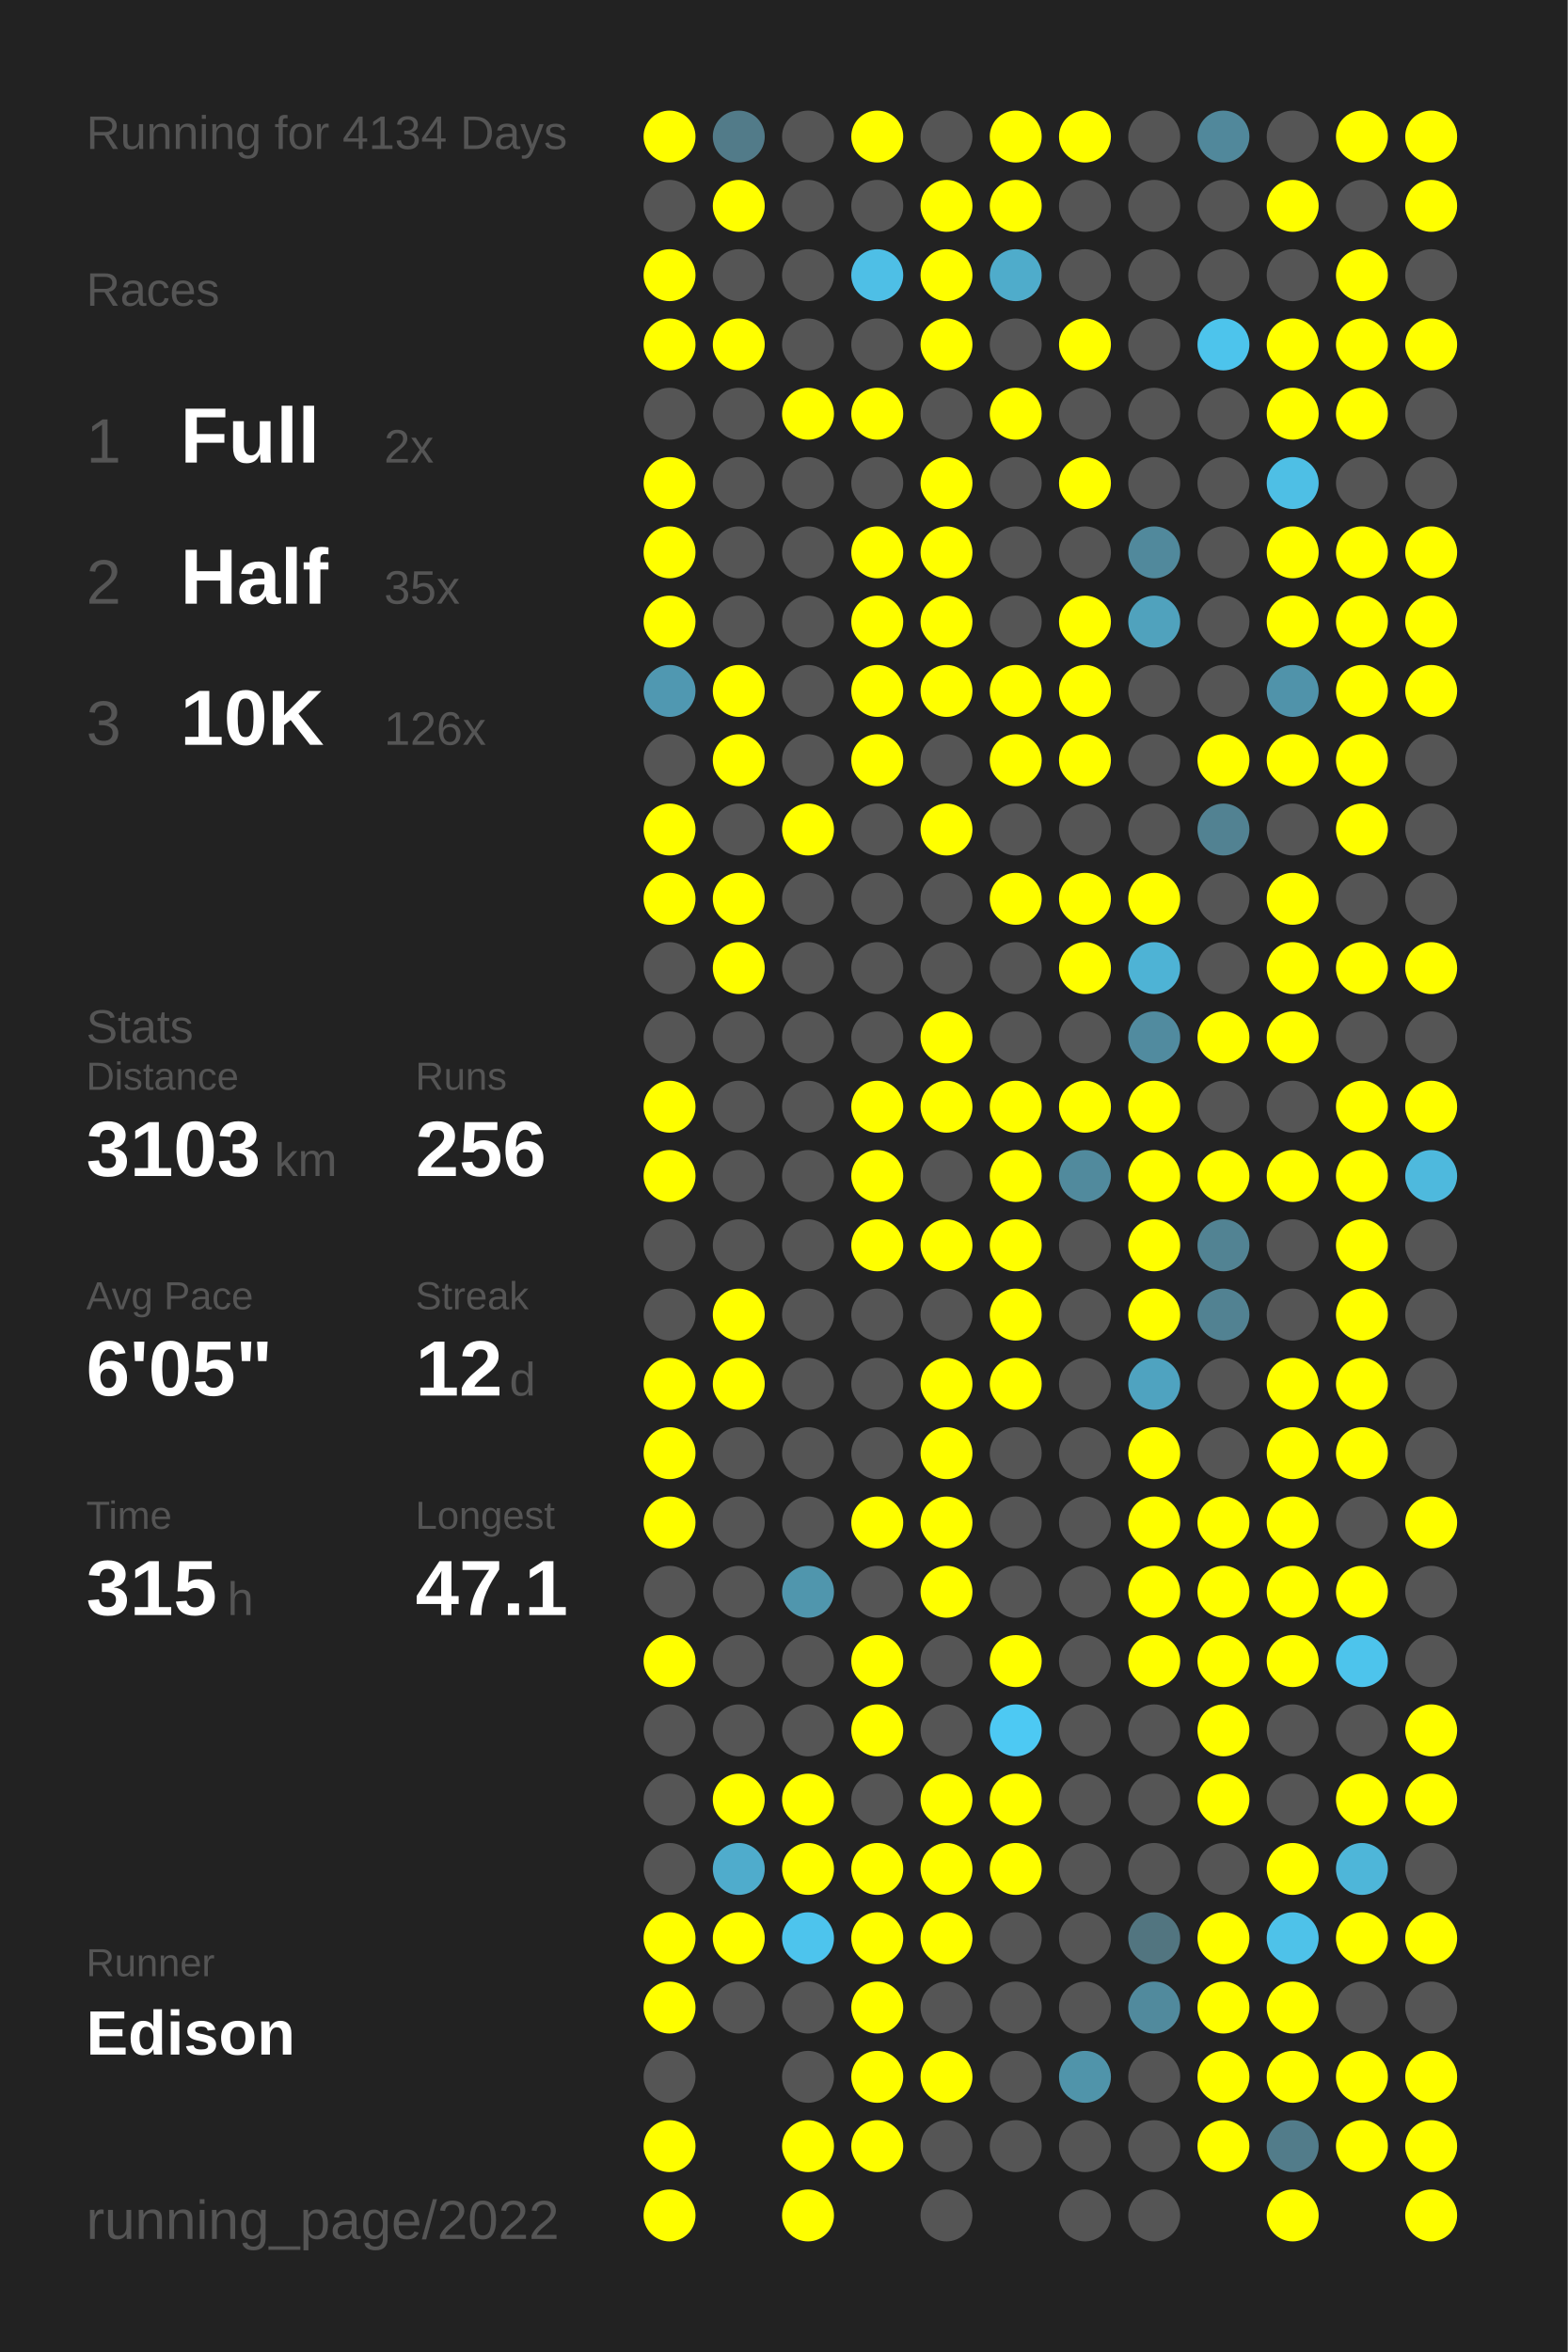
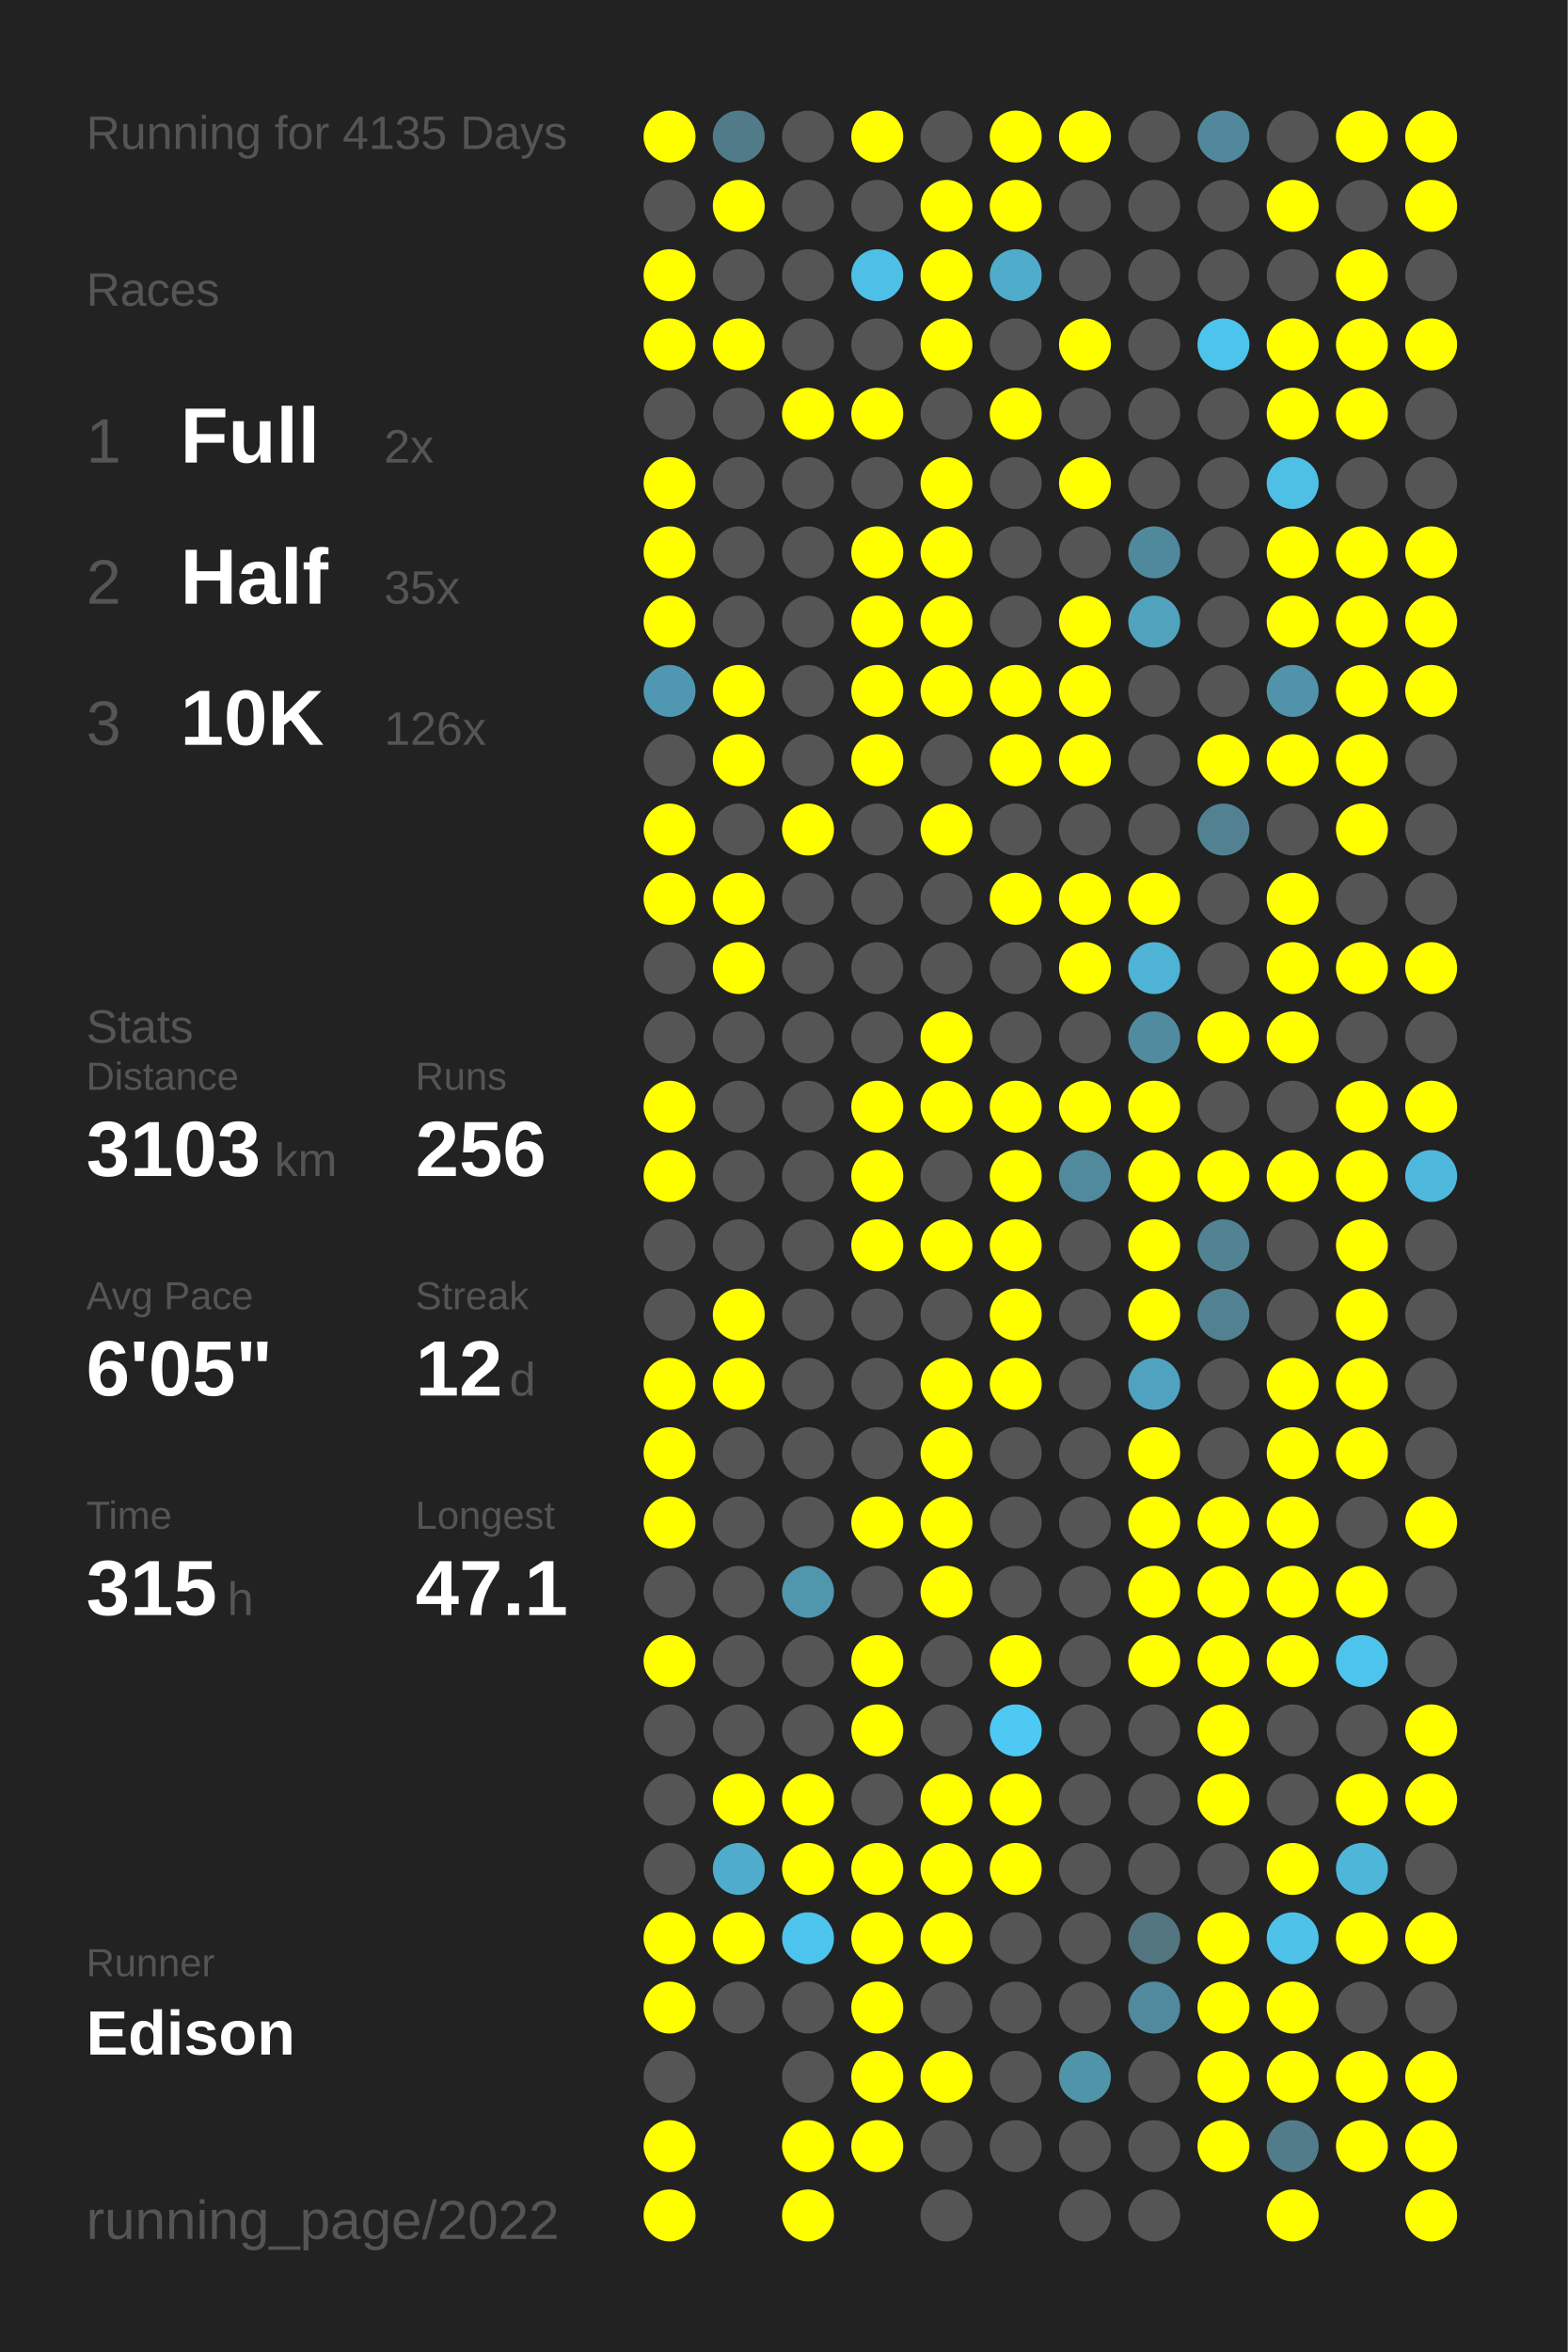
<svg xmlns="http://www.w3.org/2000/svg" baseProfile="full" height="300mm" version="1.1" viewBox="0,0,200,300" width="200mm">
  <defs />
  <rect fill="#222222" height="300" width="200" x="0" y="0" />
-   <text fill="#555555" style="font-size:6px; font-family:Arial;" x="11" y="19">Running for 4134 Days</text>
+   <text fill="#555555" style="font-size:6px; font-family:Arial;" x="11" y="19">Running for 4135 Days</text>
  <text fill="#555555" style="font-size:6px; font-family:Arial;" x="11" y="39">Races</text>
  <text fill="#555555" style="font-size:8px; font-family:Arial;" x="11" y="59">1</text>
  <text fill="#FFFFFF" style="font-size:10px; font-family:Arial; font-weight:bold;" x="23" y="59">Full</text>
  <text fill="#555555" style="font-size:6px; font-family:Arial;" x="49" y="59">2x</text>
  <text fill="#555555" style="font-size:8px; font-family:Arial;" x="11" y="77">2</text>
  <text fill="#FFFFFF" style="font-size:10px; font-family:Arial; font-weight:bold;" x="23" y="77">Half</text>
  <text fill="#555555" style="font-size:6px; font-family:Arial;" x="49" y="77">35x</text>
  <text fill="#555555" style="font-size:8px; font-family:Arial;" x="11" y="95">3</text>
  <text fill="#FFFFFF" style="font-size:10px; font-family:Arial; font-weight:bold;" x="23" y="95">10K</text>
  <text fill="#555555" style="font-size:6px; font-family:Arial;" x="49" y="95">126x</text>
  <text fill="#555555" style="font-size:6px; font-family:Arial;" x="11" y="133">Stats</text>
  <text fill="#555555" style="font-size:5px; font-family:Arial;" x="11" y="139">Distance</text>
  <text fill="#FFFFFF" style="font-size:10px; font-family:Arial; font-weight:bold;" x="11" y="150">3103</text>
  <text fill="#555555" style="font-size:6px; font-family:Arial;" x="35" y="150">km</text>
  <text fill="#555555" style="font-size:5px; font-family:Arial;" x="53" y="139">Runs</text>
  <text fill="#FFFFFF" style="font-size:10px; font-family:Arial; font-weight:bold;" x="53" y="150">256</text>
  <text fill="#555555" style="font-size:5px; font-family:Arial;" x="11" y="167">Avg Pace</text>
  <text fill="#FFFFFF" style="font-size:10px; font-family:Arial; font-weight:bold;" x="11" y="178">6'05"</text>
  <text fill="#555555" style="font-size:5px; font-family:Arial;" x="53" y="167">Streak</text>
  <text fill="#FFFFFF" style="font-size:10px; font-family:Arial; font-weight:bold;" x="53" y="178">12</text>
  <text fill="#555555" style="font-size:6px; font-family:Arial;" x="65" y="178">d</text>
  <text fill="#555555" style="font-size:5px; font-family:Arial;" x="11" y="195">Time</text>
  <text fill="#FFFFFF" style="font-size:10px; font-family:Arial; font-weight:bold;" x="11" y="206">315</text>
  <text fill="#555555" style="font-size:6px; font-family:Arial;" x="29" y="206">h</text>
  <text fill="#555555" style="font-size:5px; font-family:Arial;" x="53" y="195">Longest</text>
  <text fill="#FFFFFF" style="font-size:10px; font-family:Arial; font-weight:bold;" x="53" y="206">47.1</text>
  <text fill="#555555" style="font-size:5px; font-family:Arial;" x="11" y="252.065">Runner</text>
  <text fill="#FFFFFF" style="font-size:8px; font-family:Arial; font-weight:bold;" x="11" y="262.065">Edison</text>
  <text fill="#555555" style="font-size:7px; font-family:Arial;" x="11" y="285.581">running_page/2022</text>
  <circle cx="85.417" cy="17.419" fill="#FFFF00" r="3.312" />
  <circle cx="85.417" cy="26.258" fill="#555555" r="3.312" />
  <circle cx="85.417" cy="35.097" fill="#FFFF00" r="3.312" />
  <circle cx="85.417" cy="43.935" fill="#FFFF00" r="3.312" />
  <circle cx="85.417" cy="52.774" fill="#555555" r="3.312" />
  <circle cx="85.417" cy="61.613" fill="#FFFF00" r="3.312" />
  <circle cx="85.417" cy="70.452" fill="#FFFF00" r="3.312" />
  <circle cx="85.417" cy="79.29" fill="#FFFF00" r="3.312" />
  <circle cx="85.417" cy="88.129" fill="#5098b1" r="3.312" />
  <circle cx="85.417" cy="96.968" fill="#555555" r="3.312" />
  <circle cx="85.417" cy="105.806" fill="#FFFF00" r="3.312" />
  <circle cx="85.417" cy="114.645" fill="#FFFF00" r="3.312" />
  <circle cx="85.417" cy="123.484" fill="#555555" r="3.312" />
  <circle cx="85.417" cy="132.323" fill="#555555" r="3.312" />
  <circle cx="85.417" cy="141.161" fill="#FFFF00" r="3.312" />
  <circle cx="85.417" cy="150" fill="#FFFF00" r="3.312" />
  <circle cx="85.417" cy="158.839" fill="#555555" r="3.312" />
  <circle cx="85.417" cy="167.677" fill="#555555" r="3.312" />
  <circle cx="85.417" cy="176.516" fill="#FFFF00" r="3.312" />
  <circle cx="85.417" cy="185.355" fill="#FFFF00" r="3.312" />
  <circle cx="85.417" cy="194.194" fill="#FFFF00" r="3.312" />
  <circle cx="85.417" cy="203.032" fill="#555555" r="3.312" />
  <circle cx="85.417" cy="211.871" fill="#FFFF00" r="3.312" />
  <circle cx="85.417" cy="220.71" fill="#555555" r="3.312" />
  <circle cx="85.417" cy="229.548" fill="#555555" r="3.312" />
  <circle cx="85.417" cy="238.387" fill="#555555" r="3.312" />
  <circle cx="85.417" cy="247.226" fill="#FFFF00" r="3.312" />
  <circle cx="85.417" cy="256.065" fill="#FFFF00" r="3.312" />
  <circle cx="85.417" cy="264.903" fill="#555555" r="3.312" />
  <circle cx="85.417" cy="273.742" fill="#FFFF00" r="3.312" />
  <circle cx="85.417" cy="282.581" fill="#FFFF00" r="3.312" />
  <circle cx="94.25" cy="17.419" fill="#527b89" r="3.312" />
  <circle cx="94.25" cy="26.258" fill="#FFFF00" r="3.312" />
  <circle cx="94.25" cy="35.097" fill="#555555" r="3.312" />
  <circle cx="94.25" cy="43.935" fill="#FFFF00" r="3.312" />
  <circle cx="94.25" cy="52.774" fill="#555555" r="3.312" />
  <circle cx="94.25" cy="61.613" fill="#555555" r="3.312" />
  <circle cx="94.25" cy="70.452" fill="#555555" r="3.312" />
  <circle cx="94.25" cy="79.29" fill="#555555" r="3.312" />
  <circle cx="94.25" cy="88.129" fill="#FFFF00" r="3.312" />
  <circle cx="94.25" cy="96.968" fill="#FFFF00" r="3.312" />
  <circle cx="94.25" cy="105.806" fill="#555555" r="3.312" />
  <circle cx="94.25" cy="114.645" fill="#FFFF00" r="3.312" />
  <circle cx="94.25" cy="123.484" fill="#FFFF00" r="3.312" />
  <circle cx="94.25" cy="132.323" fill="#555555" r="3.312" />
  <circle cx="94.25" cy="141.161" fill="#555555" r="3.312" />
  <circle cx="94.25" cy="150" fill="#555555" r="3.312" />
  <circle cx="94.25" cy="158.839" fill="#555555" r="3.312" />
  <circle cx="94.25" cy="167.677" fill="#FFFF00" r="3.312" />
  <circle cx="94.25" cy="176.516" fill="#FFFF00" r="3.312" />
  <circle cx="94.25" cy="185.355" fill="#555555" r="3.312" />
  <circle cx="94.25" cy="194.194" fill="#555555" r="3.312" />
  <circle cx="94.25" cy="203.032" fill="#555555" r="3.312" />
  <circle cx="94.25" cy="211.871" fill="#555555" r="3.312" />
  <circle cx="94.25" cy="220.71" fill="#555555" r="3.312" />
  <circle cx="94.25" cy="229.548" fill="#FFFF00" r="3.312" />
  <circle cx="94.25" cy="238.387" fill="#4faccc" r="3.312" />
  <circle cx="94.25" cy="247.226" fill="#FFFF00" r="3.312" />
  <circle cx="94.25" cy="256.065" fill="#555555" r="3.312" />
  <circle cx="103.083" cy="17.419" fill="#555555" r="3.312" />
  <circle cx="103.083" cy="26.258" fill="#555555" r="3.312" />
  <circle cx="103.083" cy="35.097" fill="#555555" r="3.312" />
  <circle cx="103.083" cy="43.935" fill="#555555" r="3.312" />
  <circle cx="103.083" cy="52.774" fill="#FFFF00" r="3.312" />
  <circle cx="103.083" cy="61.613" fill="#555555" r="3.312" />
  <circle cx="103.083" cy="70.452" fill="#555555" r="3.312" />
  <circle cx="103.083" cy="79.29" fill="#555555" r="3.312" />
  <circle cx="103.083" cy="88.129" fill="#555555" r="3.312" />
  <circle cx="103.083" cy="96.968" fill="#555555" r="3.312" />
  <circle cx="103.083" cy="105.806" fill="#FFFF00" r="3.312" />
  <circle cx="103.083" cy="114.645" fill="#555555" r="3.312" />
  <circle cx="103.083" cy="123.484" fill="#555555" r="3.312" />
  <circle cx="103.083" cy="132.323" fill="#555555" r="3.312" />
  <circle cx="103.083" cy="141.161" fill="#555555" r="3.312" />
  <circle cx="103.083" cy="150" fill="#555555" r="3.312" />
  <circle cx="103.083" cy="158.839" fill="#555555" r="3.312" />
  <circle cx="103.083" cy="167.677" fill="#555555" r="3.312" />
  <circle cx="103.083" cy="176.516" fill="#555555" r="3.312" />
  <circle cx="103.083" cy="185.355" fill="#555555" r="3.312" />
  <circle cx="103.083" cy="194.194" fill="#555555" r="3.312" />
  <circle cx="103.083" cy="203.032" fill="#5096ad" r="3.312" />
  <circle cx="103.083" cy="211.871" fill="#555555" r="3.312" />
  <circle cx="103.083" cy="220.71" fill="#555555" r="3.312" />
  <circle cx="103.083" cy="229.548" fill="#FFFF00" r="3.312" />
  <circle cx="103.083" cy="238.387" fill="#FFFF00" r="3.312" />
  <circle cx="103.083" cy="247.226" fill="#4dc4ed" r="3.312" />
  <circle cx="103.083" cy="256.065" fill="#555555" r="3.312" />
  <circle cx="103.083" cy="264.903" fill="#555555" r="3.312" />
  <circle cx="103.083" cy="273.742" fill="#FFFF00" r="3.312" />
  <circle cx="103.083" cy="282.581" fill="#FFFF00" r="3.312" />
  <circle cx="111.917" cy="17.419" fill="#FFFF00" r="3.312" />
  <circle cx="111.917" cy="26.258" fill="#555555" r="3.312" />
  <circle cx="111.917" cy="35.097" fill="#4ebfe6" r="3.312" />
  <circle cx="111.917" cy="43.935" fill="#555555" r="3.312" />
  <circle cx="111.917" cy="52.774" fill="#FFFF00" r="3.312" />
  <circle cx="111.917" cy="61.613" fill="#555555" r="3.312" />
  <circle cx="111.917" cy="70.452" fill="#FFFF00" r="3.312" />
  <circle cx="111.917" cy="79.29" fill="#FFFF00" r="3.312" />
  <circle cx="111.917" cy="88.129" fill="#FFFF00" r="3.312" />
  <circle cx="111.917" cy="96.968" fill="#FFFF00" r="3.312" />
  <circle cx="111.917" cy="105.806" fill="#555555" r="3.312" />
  <circle cx="111.917" cy="114.645" fill="#555555" r="3.312" />
  <circle cx="111.917" cy="123.484" fill="#555555" r="3.312" />
  <circle cx="111.917" cy="132.323" fill="#555555" r="3.312" />
  <circle cx="111.917" cy="141.161" fill="#FFFF00" r="3.312" />
  <circle cx="111.917" cy="150" fill="#FFFF00" r="3.312" />
  <circle cx="111.917" cy="158.839" fill="#FFFF00" r="3.312" />
  <circle cx="111.917" cy="167.677" fill="#555555" r="3.312" />
  <circle cx="111.917" cy="176.516" fill="#555555" r="3.312" />
  <circle cx="111.917" cy="185.355" fill="#555555" r="3.312" />
  <circle cx="111.917" cy="194.194" fill="#FFFF00" r="3.312" />
  <circle cx="111.917" cy="203.032" fill="#555555" r="3.312" />
  <circle cx="111.917" cy="211.871" fill="#FFFF00" r="3.312" />
  <circle cx="111.917" cy="220.71" fill="#FFFF00" r="3.312" />
  <circle cx="111.917" cy="229.548" fill="#555555" r="3.312" />
  <circle cx="111.917" cy="238.387" fill="#FFFF00" r="3.312" />
  <circle cx="111.917" cy="247.226" fill="#FFFF00" r="3.312" />
  <circle cx="111.917" cy="256.065" fill="#FFFF00" r="3.312" />
  <circle cx="111.917" cy="264.903" fill="#FFFF00" r="3.312" />
  <circle cx="111.917" cy="273.742" fill="#FFFF00" r="3.312" />
  <circle cx="120.75" cy="17.419" fill="#555555" r="3.312" />
  <circle cx="120.75" cy="26.258" fill="#FFFF00" r="3.312" />
  <circle cx="120.75" cy="35.097" fill="#FFFF00" r="3.312" />
  <circle cx="120.75" cy="43.935" fill="#FFFF00" r="3.312" />
  <circle cx="120.75" cy="52.774" fill="#555555" r="3.312" />
  <circle cx="120.75" cy="61.613" fill="#FFFF00" r="3.312" />
  <circle cx="120.75" cy="70.452" fill="#FFFF00" r="3.312" />
  <circle cx="120.75" cy="79.29" fill="#FFFF00" r="3.312" />
  <circle cx="120.75" cy="88.129" fill="#FFFF00" r="3.312" />
  <circle cx="120.75" cy="96.968" fill="#555555" r="3.312" />
  <circle cx="120.75" cy="105.806" fill="#FFFF00" r="3.312" />
  <circle cx="120.75" cy="114.645" fill="#555555" r="3.312" />
  <circle cx="120.75" cy="123.484" fill="#555555" r="3.312" />
  <circle cx="120.75" cy="132.323" fill="#FFFF00" r="3.312" />
  <circle cx="120.75" cy="141.161" fill="#FFFF00" r="3.312" />
  <circle cx="120.75" cy="150" fill="#555555" r="3.312" />
  <circle cx="120.75" cy="158.839" fill="#FFFF00" r="3.312" />
  <circle cx="120.75" cy="167.677" fill="#555555" r="3.312" />
  <circle cx="120.75" cy="176.516" fill="#FFFF00" r="3.312" />
  <circle cx="120.75" cy="185.355" fill="#FFFF00" r="3.312" />
  <circle cx="120.75" cy="194.194" fill="#FFFF00" r="3.312" />
  <circle cx="120.75" cy="203.032" fill="#FFFF00" r="3.312" />
  <circle cx="120.75" cy="211.871" fill="#555555" r="3.312" />
  <circle cx="120.75" cy="220.71" fill="#555555" r="3.312" />
  <circle cx="120.75" cy="229.548" fill="#FFFF00" r="3.312" />
  <circle cx="120.75" cy="238.387" fill="#FFFF00" r="3.312" />
  <circle cx="120.75" cy="247.226" fill="#FFFF00" r="3.312" />
  <circle cx="120.75" cy="256.065" fill="#555555" r="3.312" />
  <circle cx="120.75" cy="264.903" fill="#FFFF00" r="3.312" />
  <circle cx="120.75" cy="273.742" fill="#555555" r="3.312" />
  <circle cx="120.75" cy="282.581" fill="#555555" r="3.312" />
  <circle cx="129.583" cy="17.419" fill="#FFFF00" r="3.312" />
  <circle cx="129.583" cy="26.258" fill="#FFFF00" r="3.312" />
  <circle cx="129.583" cy="35.097" fill="#4faccb" r="3.312" />
  <circle cx="129.583" cy="43.935" fill="#555555" r="3.312" />
  <circle cx="129.583" cy="52.774" fill="#FFFF00" r="3.312" />
  <circle cx="129.583" cy="61.613" fill="#555555" r="3.312" />
  <circle cx="129.583" cy="70.452" fill="#555555" r="3.312" />
  <circle cx="129.583" cy="79.29" fill="#555555" r="3.312" />
  <circle cx="129.583" cy="88.129" fill="#FFFF00" r="3.312" />
  <circle cx="129.583" cy="96.968" fill="#FFFF00" r="3.312" />
  <circle cx="129.583" cy="105.806" fill="#555555" r="3.312" />
  <circle cx="129.583" cy="114.645" fill="#FFFF00" r="3.312" />
  <circle cx="129.583" cy="123.484" fill="#555555" r="3.312" />
  <circle cx="129.583" cy="132.323" fill="#555555" r="3.312" />
  <circle cx="129.583" cy="141.161" fill="#FFFF00" r="3.312" />
  <circle cx="129.583" cy="150" fill="#FFFF00" r="3.312" />
  <circle cx="129.583" cy="158.839" fill="#FFFF00" r="3.312" />
  <circle cx="129.583" cy="167.677" fill="#FFFF00" r="3.312" />
  <circle cx="129.583" cy="176.516" fill="#FFFF00" r="3.312" />
  <circle cx="129.583" cy="185.355" fill="#555555" r="3.312" />
  <circle cx="129.583" cy="194.194" fill="#555555" r="3.312" />
  <circle cx="129.583" cy="203.032" fill="#555555" r="3.312" />
  <circle cx="129.583" cy="211.871" fill="#FFFF00" r="3.312" />
  <circle cx="129.583" cy="220.71" fill="#4dc9f3" r="3.312" />
  <circle cx="129.583" cy="229.548" fill="#FFFF00" r="3.312" />
  <circle cx="129.583" cy="238.387" fill="#FFFF00" r="3.312" />
  <circle cx="129.583" cy="247.226" fill="#555555" r="3.312" />
  <circle cx="129.583" cy="256.065" fill="#555555" r="3.312" />
  <circle cx="129.583" cy="264.903" fill="#555555" r="3.312" />
  <circle cx="129.583" cy="273.742" fill="#555555" r="3.312" />
  <circle cx="138.417" cy="17.419" fill="#FFFF00" r="3.312" />
  <circle cx="138.417" cy="26.258" fill="#555555" r="3.312" />
  <circle cx="138.417" cy="35.097" fill="#555555" r="3.312" />
  <circle cx="138.417" cy="43.935" fill="#FFFF00" r="3.312" />
  <circle cx="138.417" cy="52.774" fill="#555555" r="3.312" />
  <circle cx="138.417" cy="61.613" fill="#FFFF00" r="3.312" />
  <circle cx="138.417" cy="70.452" fill="#555555" r="3.312" />
  <circle cx="138.417" cy="79.29" fill="#FFFF00" r="3.312" />
  <circle cx="138.417" cy="88.129" fill="#FFFF00" r="3.312" />
  <circle cx="138.417" cy="96.968" fill="#FFFF00" r="3.312" />
  <circle cx="138.417" cy="105.806" fill="#555555" r="3.312" />
  <circle cx="138.417" cy="114.645" fill="#FFFF00" r="3.312" />
  <circle cx="138.417" cy="123.484" fill="#FFFF00" r="3.312" />
  <circle cx="138.417" cy="132.323" fill="#555555" r="3.312" />
  <circle cx="138.417" cy="141.161" fill="#FFFF00" r="3.312" />
  <circle cx="138.417" cy="150" fill="#518a9d" r="3.312" />
  <circle cx="138.417" cy="158.839" fill="#555555" r="3.312" />
  <circle cx="138.417" cy="167.677" fill="#555555" r="3.312" />
  <circle cx="138.417" cy="176.516" fill="#555555" r="3.312" />
  <circle cx="138.417" cy="185.355" fill="#555555" r="3.312" />
  <circle cx="138.417" cy="194.194" fill="#555555" r="3.312" />
  <circle cx="138.417" cy="203.032" fill="#555555" r="3.312" />
  <circle cx="138.417" cy="211.871" fill="#555555" r="3.312" />
  <circle cx="138.417" cy="220.71" fill="#555555" r="3.312" />
  <circle cx="138.417" cy="229.548" fill="#555555" r="3.312" />
  <circle cx="138.417" cy="238.387" fill="#555555" r="3.312" />
  <circle cx="138.417" cy="247.226" fill="#555555" r="3.312" />
  <circle cx="138.417" cy="256.065" fill="#555555" r="3.312" />
  <circle cx="138.417" cy="264.903" fill="#5094aa" r="3.312" />
  <circle cx="138.417" cy="273.742" fill="#555555" r="3.312" />
  <circle cx="138.417" cy="282.581" fill="#555555" r="3.312" />
  <circle cx="147.25" cy="17.419" fill="#555555" r="3.312" />
  <circle cx="147.25" cy="26.258" fill="#555555" r="3.312" />
  <circle cx="147.25" cy="35.097" fill="#555555" r="3.312" />
  <circle cx="147.25" cy="43.935" fill="#555555" r="3.312" />
  <circle cx="147.25" cy="52.774" fill="#555555" r="3.312" />
  <circle cx="147.25" cy="61.613" fill="#555555" r="3.312" />
  <circle cx="147.25" cy="70.452" fill="#51899c" r="3.312" />
  <circle cx="147.25" cy="79.29" fill="#50a2bd" r="3.312" />
  <circle cx="147.25" cy="88.129" fill="#555555" r="3.312" />
  <circle cx="147.25" cy="96.968" fill="#555555" r="3.312" />
  <circle cx="147.25" cy="105.806" fill="#555555" r="3.312" />
  <circle cx="147.25" cy="114.645" fill="#FFFF00" r="3.312" />
  <circle cx="147.25" cy="123.484" fill="#4eb3d5" r="3.312" />
  <circle cx="147.25" cy="132.323" fill="#518b9f" r="3.312" />
  <circle cx="147.25" cy="141.161" fill="#FFFF00" r="3.312" />
  <circle cx="147.25" cy="150" fill="#FFFF00" r="3.312" />
  <circle cx="147.25" cy="158.839" fill="#FFFF00" r="3.312" />
  <circle cx="147.25" cy="167.677" fill="#FFFF00" r="3.312" />
  <circle cx="147.25" cy="176.516" fill="#4fa3c0" r="3.312" />
  <circle cx="147.25" cy="185.355" fill="#FFFF00" r="3.312" />
  <circle cx="147.25" cy="194.194" fill="#FFFF00" r="3.312" />
  <circle cx="147.25" cy="203.032" fill="#FFFF00" r="3.312" />
  <circle cx="147.25" cy="211.871" fill="#FFFF00" r="3.312" />
  <circle cx="147.25" cy="220.71" fill="#555555" r="3.312" />
  <circle cx="147.25" cy="229.548" fill="#555555" r="3.312" />
  <circle cx="147.25" cy="238.387" fill="#555555" r="3.312" />
  <circle cx="147.25" cy="247.226" fill="#527580" r="3.312" />
  <circle cx="147.25" cy="256.065" fill="#518a9d" r="3.312" />
  <circle cx="147.25" cy="264.903" fill="#555555" r="3.312" />
  <circle cx="147.25" cy="273.742" fill="#555555" r="3.312" />
  <circle cx="147.25" cy="282.581" fill="#555555" r="3.312" />
  <circle cx="156.083" cy="17.419" fill="#51889b" r="3.312" />
  <circle cx="156.083" cy="26.258" fill="#555555" r="3.312" />
  <circle cx="156.083" cy="35.097" fill="#555555" r="3.312" />
  <circle cx="156.083" cy="43.935" fill="#4dc4ec" r="3.312" />
  <circle cx="156.083" cy="52.774" fill="#555555" r="3.312" />
  <circle cx="156.083" cy="61.613" fill="#555555" r="3.312" />
  <circle cx="156.083" cy="70.452" fill="#555555" r="3.312" />
  <circle cx="156.083" cy="79.29" fill="#555555" r="3.312" />
  <circle cx="156.083" cy="88.129" fill="#555555" r="3.312" />
  <circle cx="156.083" cy="96.968" fill="#FFFF00" r="3.312" />
  <circle cx="156.083" cy="105.806" fill="#528292" r="3.312" />
  <circle cx="156.083" cy="114.645" fill="#555555" r="3.312" />
  <circle cx="156.083" cy="123.484" fill="#555555" r="3.312" />
  <circle cx="156.083" cy="132.323" fill="#FFFF00" r="3.312" />
  <circle cx="156.083" cy="141.161" fill="#555555" r="3.312" />
  <circle cx="156.083" cy="150" fill="#FFFF00" r="3.312" />
  <circle cx="156.083" cy="158.839" fill="#528393" r="3.312" />
  <circle cx="156.083" cy="167.677" fill="#528292" r="3.312" />
  <circle cx="156.083" cy="176.516" fill="#555555" r="3.312" />
  <circle cx="156.083" cy="185.355" fill="#555555" r="3.312" />
  <circle cx="156.083" cy="194.194" fill="#FFFF00" r="3.312" />
  <circle cx="156.083" cy="203.032" fill="#FFFF00" r="3.312" />
  <circle cx="156.083" cy="211.871" fill="#FFFF00" r="3.312" />
  <circle cx="156.083" cy="220.71" fill="#FFFF00" r="3.312" />
  <circle cx="156.083" cy="229.548" fill="#FFFF00" r="3.312" />
  <circle cx="156.083" cy="238.387" fill="#555555" r="3.312" />
  <circle cx="156.083" cy="247.226" fill="#FFFF00" r="3.312" />
  <circle cx="156.083" cy="256.065" fill="#FFFF00" r="3.312" />
  <circle cx="156.083" cy="264.903" fill="#FFFF00" r="3.312" />
  <circle cx="156.083" cy="273.742" fill="#FFFF00" r="3.312" />
  <circle cx="164.917" cy="17.419" fill="#555555" r="3.312" />
  <circle cx="164.917" cy="26.258" fill="#FFFF00" r="3.312" />
  <circle cx="164.917" cy="35.097" fill="#555555" r="3.312" />
  <circle cx="164.917" cy="43.935" fill="#FFFF00" r="3.312" />
  <circle cx="164.917" cy="52.774" fill="#FFFF00" r="3.312" />
  <circle cx="164.917" cy="61.613" fill="#4ebfe5" r="3.312" />
  <circle cx="164.917" cy="70.452" fill="#FFFF00" r="3.312" />
  <circle cx="164.917" cy="79.29" fill="#FFFF00" r="3.312" />
  <circle cx="164.917" cy="88.129" fill="#5093aa" r="3.312" />
  <circle cx="164.917" cy="96.968" fill="#FFFF00" r="3.312" />
  <circle cx="164.917" cy="105.806" fill="#555555" r="3.312" />
  <circle cx="164.917" cy="114.645" fill="#FFFF00" r="3.312" />
  <circle cx="164.917" cy="123.484" fill="#FFFF00" r="3.312" />
  <circle cx="164.917" cy="132.323" fill="#FFFF00" r="3.312" />
  <circle cx="164.917" cy="141.161" fill="#555555" r="3.312" />
  <circle cx="164.917" cy="150" fill="#FFFF00" r="3.312" />
  <circle cx="164.917" cy="158.839" fill="#555555" r="3.312" />
  <circle cx="164.917" cy="167.677" fill="#555555" r="3.312" />
  <circle cx="164.917" cy="176.516" fill="#FFFF00" r="3.312" />
  <circle cx="164.917" cy="185.355" fill="#FFFF00" r="3.312" />
  <circle cx="164.917" cy="194.194" fill="#FFFF00" r="3.312" />
  <circle cx="164.917" cy="203.032" fill="#FFFF00" r="3.312" />
  <circle cx="164.917" cy="211.871" fill="#FFFF00" r="3.312" />
  <circle cx="164.917" cy="220.71" fill="#555555" r="3.312" />
  <circle cx="164.917" cy="229.548" fill="#555555" r="3.312" />
  <circle cx="164.917" cy="238.387" fill="#FFFF00" r="3.312" />
  <circle cx="164.917" cy="247.226" fill="#4ec2e9" r="3.312" />
  <circle cx="164.917" cy="256.065" fill="#FFFF00" r="3.312" />
  <circle cx="164.917" cy="264.903" fill="#FFFF00" r="3.312" />
  <circle cx="164.917" cy="273.742" fill="#527c8a" r="3.312" />
  <circle cx="164.917" cy="282.581" fill="#FFFF00" r="3.312" />
  <circle cx="173.75" cy="17.419" fill="#FFFF00" r="3.312" />
  <circle cx="173.75" cy="26.258" fill="#555555" r="3.312" />
  <circle cx="173.75" cy="35.097" fill="#FFFF00" r="3.312" />
  <circle cx="173.75" cy="43.935" fill="#FFFF00" r="3.312" />
  <circle cx="173.75" cy="52.774" fill="#FFFF00" r="3.312" />
  <circle cx="173.75" cy="61.613" fill="#555555" r="3.312" />
  <circle cx="173.75" cy="70.452" fill="#FFFF00" r="3.312" />
  <circle cx="173.75" cy="79.29" fill="#FFFF00" r="3.312" />
  <circle cx="173.75" cy="88.129" fill="#FFFF00" r="3.312" />
  <circle cx="173.75" cy="96.968" fill="#FFFF00" r="3.312" />
  <circle cx="173.75" cy="105.806" fill="#FFFF00" r="3.312" />
  <circle cx="173.75" cy="114.645" fill="#555555" r="3.312" />
  <circle cx="173.75" cy="123.484" fill="#FFFF00" r="3.312" />
  <circle cx="173.75" cy="132.323" fill="#555555" r="3.312" />
  <circle cx="173.75" cy="141.161" fill="#FFFF00" r="3.312" />
  <circle cx="173.75" cy="150" fill="#FFFF00" r="3.312" />
  <circle cx="173.75" cy="158.839" fill="#FFFF00" r="3.312" />
  <circle cx="173.75" cy="167.677" fill="#FFFF00" r="3.312" />
  <circle cx="173.75" cy="176.516" fill="#FFFF00" r="3.312" />
  <circle cx="173.75" cy="185.355" fill="#FFFF00" r="3.312" />
  <circle cx="173.75" cy="194.194" fill="#555555" r="3.312" />
  <circle cx="173.75" cy="203.032" fill="#FFFF00" r="3.312" />
  <circle cx="173.75" cy="211.871" fill="#4dc4ec" r="3.312" />
  <circle cx="173.75" cy="220.71" fill="#555555" r="3.312" />
  <circle cx="173.75" cy="229.548" fill="#FFFF00" r="3.312" />
  <circle cx="173.75" cy="238.387" fill="#4eb6d9" r="3.312" />
  <circle cx="173.75" cy="247.226" fill="#FFFF00" r="3.312" />
  <circle cx="173.75" cy="256.065" fill="#555555" r="3.312" />
  <circle cx="173.75" cy="264.903" fill="#FFFF00" r="3.312" />
  <circle cx="173.75" cy="273.742" fill="#FFFF00" r="3.312" />
  <circle cx="182.583" cy="17.419" fill="#FFFF00" r="3.312" />
  <circle cx="182.583" cy="26.258" fill="#FFFF00" r="3.312" />
  <circle cx="182.583" cy="35.097" fill="#555555" r="3.312" />
  <circle cx="182.583" cy="43.935" fill="#FFFF00" r="3.312" />
  <circle cx="182.583" cy="52.774" fill="#555555" r="3.312" />
  <circle cx="182.583" cy="61.613" fill="#555555" r="3.312" />
  <circle cx="182.583" cy="70.452" fill="#FFFF00" r="3.312" />
  <circle cx="182.583" cy="79.29" fill="#FFFF00" r="3.312" />
  <circle cx="182.583" cy="88.129" fill="#FFFF00" r="3.312" />
  <circle cx="182.583" cy="96.968" fill="#555555" r="3.312" />
  <circle cx="182.583" cy="105.806" fill="#555555" r="3.312" />
  <circle cx="182.583" cy="114.645" fill="#555555" r="3.312" />
  <circle cx="182.583" cy="123.484" fill="#FFFF00" r="3.312" />
  <circle cx="182.583" cy="132.323" fill="#555555" r="3.312" />
  <circle cx="182.583" cy="141.161" fill="#FFFF00" r="3.312" />
  <circle cx="182.583" cy="150" fill="#4eb9dd" r="3.312" />
  <circle cx="182.583" cy="158.839" fill="#555555" r="3.312" />
  <circle cx="182.583" cy="167.677" fill="#555555" r="3.312" />
  <circle cx="182.583" cy="176.516" fill="#555555" r="3.312" />
  <circle cx="182.583" cy="185.355" fill="#555555" r="3.312" />
  <circle cx="182.583" cy="194.194" fill="#FFFF00" r="3.312" />
  <circle cx="182.583" cy="203.032" fill="#555555" r="3.312" />
  <circle cx="182.583" cy="211.871" fill="#555555" r="3.312" />
  <circle cx="182.583" cy="220.71" fill="#FFFF00" r="3.312" />
  <circle cx="182.583" cy="229.548" fill="#FFFF00" r="3.312" />
  <circle cx="182.583" cy="238.387" fill="#555555" r="3.312" />
  <circle cx="182.583" cy="247.226" fill="#FFFF00" r="3.312" />
  <circle cx="182.583" cy="256.065" fill="#555555" r="3.312" />
  <circle cx="182.583" cy="264.903" fill="#FFFF00" r="3.312" />
  <circle cx="182.583" cy="273.742" fill="#FFFF00" r="3.312" />
  <circle cx="182.583" cy="282.581" fill="#FFFF00" r="3.312" />
</svg>
